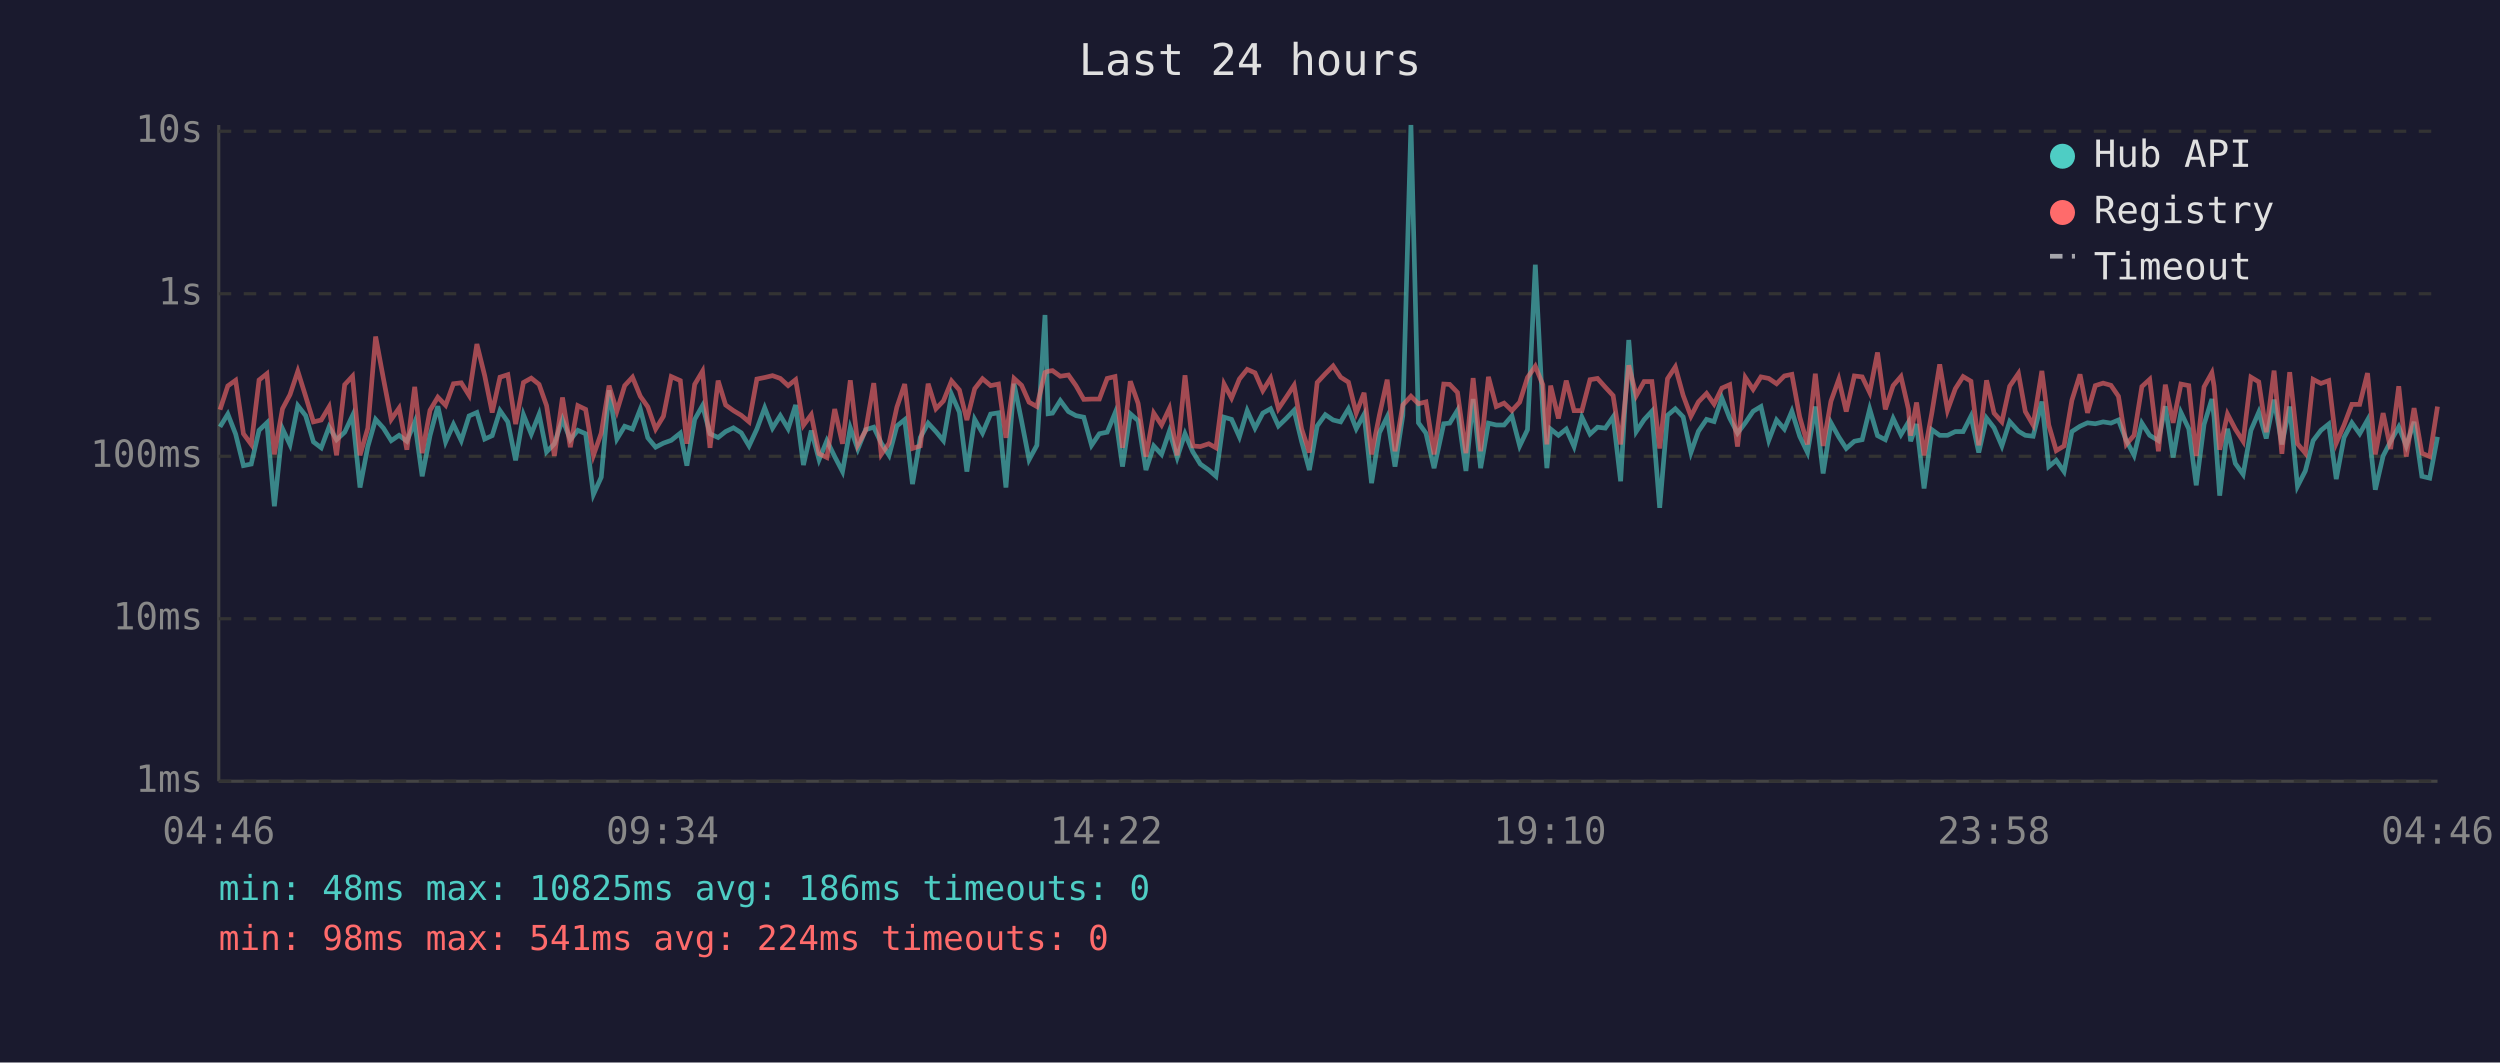
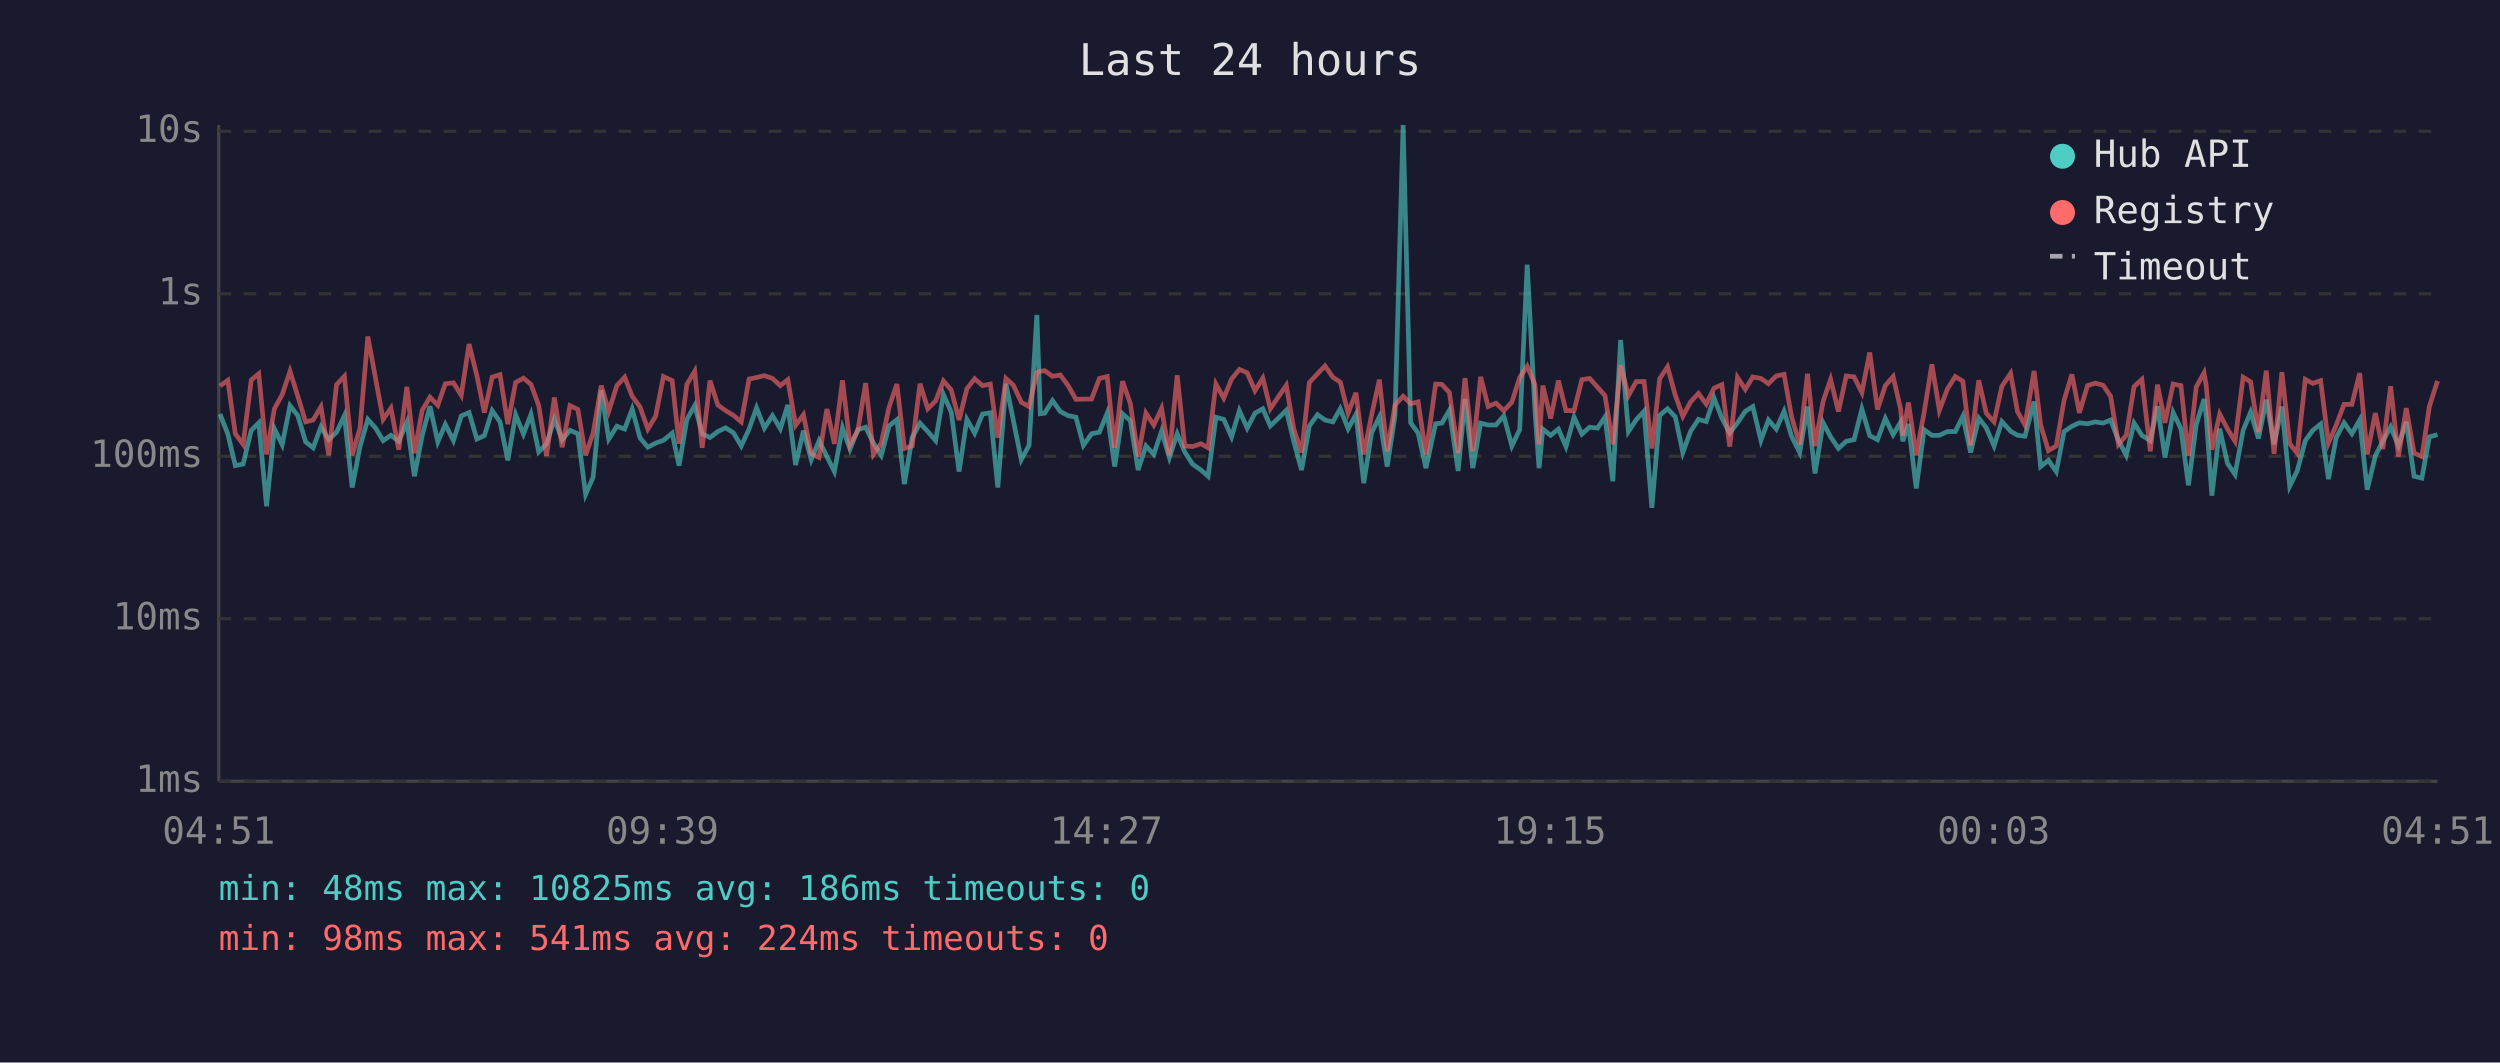
<svg xmlns="http://www.w3.org/2000/svg" viewBox="0 0 800 340" font-family="monospace" font-size="12">
  <rect width="800" height="340" fill="#1a1a2e" />
  <text x="400" y="24" fill="#e0e0e0" font-size="14" text-anchor="middle">Last 24 hours</text>
  <line x1="70" y1="40" x2="70" y2="250" stroke="#444" stroke-width="1" />
  <line x1="70" y1="250" x2="780" y2="250" stroke="#444" stroke-width="1" />
  <line x1="70" y1="250" x2="780" y2="250" stroke="#333" stroke-width="1" stroke-dasharray="4" />
  <text x="65" y="250" fill="#888" text-anchor="end" dominant-baseline="middle">1ms</text>
  <line x1="70" y1="198" x2="780" y2="198" stroke="#333" stroke-width="1" stroke-dasharray="4" />
  <text x="65" y="198" fill="#888" text-anchor="end" dominant-baseline="middle">10ms</text>
  <line x1="70" y1="146" x2="780" y2="146" stroke="#333" stroke-width="1" stroke-dasharray="4" />
  <text x="65" y="146" fill="#888" text-anchor="end" dominant-baseline="middle">100ms</text>
  <line x1="70" y1="94" x2="780" y2="94" stroke="#333" stroke-width="1" stroke-dasharray="4" />
  <text x="65" y="94" fill="#888" text-anchor="end" dominant-baseline="middle">1s</text>
  <line x1="70" y1="42" x2="780" y2="42" stroke="#333" stroke-width="1" stroke-dasharray="4" />
  <text x="65" y="42" fill="#888" text-anchor="end" dominant-baseline="middle">10s</text>
-   <text x="70" y="270" fill="#888" text-anchor="middle">04:46</text>
-   <text x="212" y="270" fill="#888" text-anchor="middle">09:34</text>
-   <text x="354" y="270" fill="#888" text-anchor="middle">14:22</text>
-   <text x="496" y="270" fill="#888" text-anchor="middle">19:10</text>
-   <text x="638" y="270" fill="#888" text-anchor="middle">23:58</text>
-   <text x="780" y="270" fill="#888" text-anchor="middle">04:46</text>
-   <polyline points="70.4,136.6 72.9,132.5 75.4,138.9 77.9,149.0 80.4,148.5 82.9,137.7 85.4,135.3 87.8,162.0 90.4,137.2 92.8,142.3 95.3,129.8 97.8,133.0 100.3,141.4 102.8,143.3 105.3,136.6 107.7,140.7 110.3,138.3 112.8,133.0 115.2,156.0 117.7,142.9 120.2,134.2 122.7,137.0 125.2,141.0 127.7,139.3 130.2,141.2 132.7,135.1 135.1,152.4 137.6,139.4 140.1,130.0 142.6,141.4 145.1,135.8 147.6,141.0 150.1,133.1 152.6,132.0 155.1,140.5 157.5,139.4 160.0,131.4 162.5,135.0 165.0,147.3 167.5,132.7 170.0,138.9 172.5,132.6 174.9,144.6 177.4,142.0 180.0,134.2 182.5,140.7 184.9,137.7 187.4,138.8 189.9,158.2 192.4,152.7 194.9,124.9 197.4,140.5 199.9,136.4 202.4,137.3 204.9,130.9 207.3,140.1 209.8,143.1 212.3,141.8 214.8,140.9 217.7,138.6 219.8,149.0 222.3,134.2 224.8,129.8 227.2,138.8 229.8,140.0 232.2,138.1 234.7,136.9 237.2,138.5 239.7,142.7 242.2,137.3 244.7,130.5 247.2,137.0 249.7,133.0 252.2,137.2 254.6,129.6 257.1,148.8 259.6,137.8 262.1,147.1 264.6,141.0 267.1,146.1 269.6,150.9 272.1,136.9 274.5,143.7 277.0,137.5 279.6,136.7 282.0,141.8 284.5,145.7 287.0,136.3 289.5,134.3 292.0,154.9 294.5,140.0 297.0,135.4 299.5,138.1 301.9,141.0 304.5,126.2 307.0,131.9 309.4,150.9 311.9,134.2 314.4,138.6 317.0,132.5 319.5,132.1 321.9,156.0 324.5,122.8 326.9,134.7 329.3,147.1 331.8,142.5 334.4,100.8 335.4,132.4 336.8,132.2 339.3,128.2 341.9,131.7 344.3,133.0 346.8,133.5 349.3,142.5 351.8,138.8 354.3,138.3 356.8,132.2 359.2,149.3 361.7,132.4 364.2,134.6 366.7,150.4 369.2,142.7 371.7,145.4 374.2,138.0 376.7,146.4 379.2,138.8 381.7,144.6 384.1,148.5 386.8,150.4 389.1,152.4 391.7,133.5 394.1,134.2 396.6,139.8 399.1,131.4 401.6,137.0 404.1,132.2 406.6,130.8 409.1,136.3 411.6,133.9 414.1,131.3 416.5,141.2 419.0,150.4 421.5,136.3 424.1,132.7 426.6,134.4 429.0,135.0 431.5,130.8 434.0,137.2 436.5,132.6 438.9,154.6 441.4,138.5 443.9,133.4 446.4,149.3 448.9,133.0 451.5,40.0 453.9,135.3 456.3,138.6 458.9,149.8 462.0,135.6 463.9,135.4 466.4,131.3 469.1,150.7 471.4,127.7 473.8,149.8 476.3,135.4 478.8,136.0 481.3,136.0 483.8,133.1 486.3,142.7 488.8,137.5 491.3,84.7 493.7,131.6 495.0,149.8 496.2,137.3 498.7,139.3 501.2,137.3 503.7,142.9 506.2,133.5 508.8,138.9 511.2,136.7 513.7,137.0 516.2,133.4 518.6,154.0 521.2,108.8 523.6,138.1 526.1,134.3 528.6,131.6 531.1,162.5 533.6,132.9 536.1,130.8 538.6,133.4 541.1,144.8 543.5,138.0 546.1,134.2 548.5,134.9 551.0,127.4 553.5,133.8 556.0,138.6 558.5,135.3 561.0,131.6 563.5,130.1 566.0,140.9 568.5,134.4 571.0,137.3 573.4,131.6 575.9,139.6 578.4,144.8 580.9,130.1 583.4,151.5 585.9,135.3 588.4,139.8 590.8,143.5 593.4,141.2 595.9,140.7 598.3,130.9 600.8,139.4 603.3,140.7 605.8,133.9 608.3,139.1 610.7,135.1 611.4,141.2 613.3,135.7 615.7,156.3 618.2,137.5 620.7,139.3 623.2,139.3 625.7,138.1 628.2,138.1 630.7,133.2 633.2,144.8 635.7,133.8 638.1,136.9 640.6,142.7 643.1,134.9 645.9,138.0 648.1,139.3 650.6,139.6 653.4,128.5 655.6,149.3 658.0,147.3 660.5,150.9 663.0,138.1 665.6,136.4 668.0,135.3 670.5,135.6 673.0,135.0 675.5,135.4 677.9,134.4 680.4,140.9 682.9,145.7 685.4,135.4 687.9,139.3 690.7,141.0 692.9,130.0 695.4,146.4 697.9,132.0 700.4,137.2 702.8,155.3 705.3,135.8 707.8,127.7 708.5,133.4 710.3,158.6 712.8,137.2 715.3,148.3 717.8,151.8 720.3,137.7 722.8,131.9 725.2,140.3 727.7,127.9 730.2,142.2 732.7,130.1 735.2,155.6 737.7,150.7 740.2,141.0 742.7,137.7 745.2,135.7 747.6,153.3 750.1,140.0 752.6,135.3 755.1,138.8 757.6,134.4 760.1,156.7 762.6,145.9 765.0,141.2 767.6,136.6 770.0,142.7 772.5,135.0 775.0,152.4 777.5,153.0 780.0,139.8" fill="none" stroke="#4ecdc4" stroke-width="1.5" opacity="0.6" />
-   <polyline points="70.4,131.1 72.9,123.5 75.4,121.7 77.9,138.8 80.4,142.2 82.9,121.6 85.4,119.6 87.8,145.4 90.4,130.8 92.8,126.3 95.3,118.8 97.8,126.8 100.3,135.0 102.8,134.4 105.3,130.2 107.7,145.7 110.3,123.1 112.8,120.4 115.2,145.7 117.7,137.0 120.2,107.7 122.7,121.2 125.2,134.2 127.7,130.6 130.2,143.9 132.7,123.8 135.1,145.0 137.6,131.3 140.1,127.1 142.6,129.7 145.1,122.8 147.6,122.5 150.1,126.5 152.6,110.1 155.1,120.2 157.5,132.0 160.0,120.7 162.5,119.9 165.0,135.7 167.5,122.4 170.0,121.0 172.5,123.0 174.9,129.8 177.4,145.9 180.0,127.2 182.5,143.1 184.9,129.8 187.4,131.0 189.9,145.7 192.4,138.6 194.9,123.4 197.4,131.6 199.9,123.4 202.4,120.7 204.9,126.8 207.3,130.2 209.8,137.3 212.3,133.2 214.8,120.5 217.7,121.8 219.8,142.0 222.3,123.0 224.8,118.8 227.2,143.3 229.8,121.8 232.2,129.6 234.7,131.4 237.2,132.9 239.7,135.0 242.2,121.3 244.7,120.8 247.2,120.2 249.7,121.1 252.2,123.4 254.6,121.5 257.1,136.1 259.6,132.7 262.1,145.2 264.6,146.4 267.1,130.9 269.6,142.0 272.1,121.7 274.5,142.3 277.0,137.8 279.6,122.6 282.0,145.4 284.5,141.8 287.0,130.3 289.5,122.9 292.0,143.5 294.5,142.7 297.0,122.8 299.5,130.8 301.9,128.3 304.5,121.9 307.0,124.8 309.4,134.4 311.9,124.4 314.4,121.2 317.0,123.4 319.5,122.9 321.9,140.1 324.5,121.1 326.9,123.3 329.3,128.7 331.8,130.1 334.4,119.2 335.4,118.8 336.8,118.6 339.3,120.4 341.9,120.0 344.3,123.4 346.8,127.8 349.3,127.7 351.8,127.7 354.3,121.1 356.8,120.5 359.2,143.3 361.7,122.0 364.2,129.1 366.7,146.1 369.2,132.2 371.7,136.0 374.2,130.7 376.7,145.7 379.2,120.1 381.7,142.7 384.1,142.9 386.8,142.0 389.1,143.3 391.7,122.9 394.1,127.4 396.6,121.3 399.1,118.2 401.6,119.3 404.1,125.0 406.6,121.0 409.1,130.8 411.6,127.1 414.1,123.3 416.5,137.2 419.0,144.8 421.5,122.4 424.1,119.6 426.6,117.1 429.0,120.7 431.5,122.3 434.0,132.2 436.5,125.7 438.9,145.4 441.4,132.9 443.9,121.5 446.4,144.4 448.9,129.6 451.5,126.8 453.9,129.2 456.3,128.6 458.9,145.4 462.0,122.9 463.9,123.0 466.4,125.6 469.1,145.0 471.4,121.0 473.8,144.4 476.3,120.6 478.8,130.1 481.3,129.0 483.8,131.4 486.3,128.7 488.8,120.8 491.3,117.2 493.7,123.1 495.0,142.2 496.2,123.4 498.7,133.9 501.2,121.8 503.7,131.4 506.2,131.4 508.8,121.5 511.2,121.1 513.7,123.9 516.2,126.6 518.6,142.2 521.2,116.9 523.6,126.6 526.1,122.1 528.6,122.1 531.1,143.5 533.6,121.2 536.1,117.4 538.6,126.5 541.1,133.2 543.5,128.6 546.1,125.9 548.5,129.3 551.0,124.2 553.5,123.1 556.0,142.9 558.5,120.8 561.0,124.6 563.5,120.6 566.0,121.1 568.5,122.8 571.0,120.3 573.4,119.8 575.9,133.4 578.4,142.2 580.9,119.6 583.4,142.7 585.9,128.4 588.4,121.4 590.8,131.7 593.4,120.3 595.9,120.6 598.3,125.6 600.8,112.8 603.3,131.0 605.8,123.4 608.3,120.5 610.7,130.9 611.4,139.4 613.3,128.8 615.7,145.7 618.2,132.1 620.7,116.6 623.2,131.3 625.7,124.4 628.2,120.5 630.7,122.0 633.2,142.5 635.7,121.7 638.1,132.2 640.6,135.0 643.1,123.6 645.9,119.5 648.1,131.7 650.6,136.0 653.4,118.7 655.6,136.0 658.0,144.2 660.5,142.7 663.0,128.1 665.6,119.8 668.0,132.1 670.5,123.4 673.0,122.6 675.5,123.3 677.9,126.8 680.4,142.2 682.9,139.3 685.4,123.7 687.9,121.4 690.7,144.4 692.9,123.1 695.4,135.3 697.9,122.9 700.4,123.4 702.8,145.9 705.3,123.8 707.8,119.3 708.5,123.5 710.3,143.9 712.8,132.5 715.3,137.3 717.8,141.2 720.3,120.7 722.8,122.2 725.2,138.3 727.7,118.6 730.2,145.2 732.7,119.1 735.2,142.0 737.7,145.0 740.2,121.4 742.7,122.7 745.2,121.8 747.6,141.8 750.1,136.0 752.6,129.4 755.1,129.4 757.6,119.4 760.1,145.4 762.6,132.2 765.0,143.7 767.6,123.6 770.0,146.1 772.5,130.6 775.0,145.0 777.5,146.1 780.0,130.1" fill="none" stroke="#ff6b6b" stroke-width="1.5" opacity="0.6" />
+   <text x="70" y="270" fill="#888" text-anchor="middle">04:51</text>
+   <text x="212" y="270" fill="#888" text-anchor="middle">09:39</text>
+   <text x="354" y="270" fill="#888" text-anchor="middle">14:27</text>
+   <text x="496" y="270" fill="#888" text-anchor="middle">19:15</text>
+   <text x="638" y="270" fill="#888" text-anchor="middle">00:03</text>
+   <text x="780" y="270" fill="#888" text-anchor="middle">04:51</text>
+   <polyline points="70.4,132.5 72.9,138.9 75.3,149.0 77.8,148.5 80.4,137.7 82.8,135.3 85.3,162.0 87.8,137.2 90.3,142.3 92.8,129.8 95.3,133.0 97.8,141.4 100.2,143.3 102.7,136.6 105.2,140.7 107.7,138.3 110.2,133.0 112.7,156.0 115.2,142.9 117.7,134.2 120.2,137.0 122.6,141.0 125.1,139.3 127.6,141.2 130.2,135.1 132.6,152.4 135.1,139.4 137.6,130.0 140.1,141.4 142.5,135.8 145.1,141.0 147.6,133.1 150.1,132.0 152.6,140.5 155.0,139.4 157.5,131.4 160.0,135.0 162.5,147.3 165.0,132.7 167.5,138.9 169.9,132.6 172.4,144.6 174.9,142.0 177.4,134.2 179.9,140.7 182.4,137.7 184.9,138.8 187.4,158.2 189.8,152.7 192.4,124.9 194.8,140.5 197.4,136.4 199.9,137.3 202.3,130.9 204.8,140.1 207.3,143.1 209.8,141.8 212.3,140.9 215.1,138.6 217.3,149.0 219.8,134.2 222.3,129.8 224.7,138.8 227.2,140.0 229.7,138.1 232.2,136.9 234.7,138.5 237.2,142.7 239.7,137.3 242.1,130.5 244.6,137.0 247.2,133.0 249.7,137.2 252.1,129.6 254.6,148.8 257.1,137.8 259.6,147.1 262.1,141.0 264.6,146.1 267.0,150.9 269.6,136.9 272.0,143.7 274.5,137.5 277.0,136.7 279.5,141.8 282.0,145.7 284.5,136.3 287.0,134.3 289.4,154.9 291.9,140.0 294.4,135.4 296.9,138.1 299.4,141.0 301.9,126.2 304.4,131.9 306.9,150.9 309.4,134.2 311.9,138.6 314.4,132.5 316.9,132.1 319.3,156.0 321.9,122.8 324.3,134.7 326.8,147.1 329.3,142.5 331.8,100.8 332.9,132.4 334.3,132.2 336.8,128.2 339.3,131.7 341.8,133.0 344.3,133.5 346.7,142.5 349.3,138.8 351.8,138.3 354.3,132.2 356.7,149.3 359.2,132.4 361.7,134.6 364.2,150.4 366.7,142.7 369.2,145.4 371.7,138.0 374.2,146.4 376.7,138.8 379.1,144.6 381.6,148.5 384.3,150.4 386.6,152.4 389.1,133.5 391.6,134.2 394.1,139.8 396.6,131.4 399.1,137.0 401.6,132.2 404.1,130.8 406.5,136.3 409.0,133.9 411.6,131.3 414.0,141.2 416.5,150.4 419.0,136.3 421.6,132.7 424.0,134.4 426.5,135.0 428.9,130.8 431.4,137.2 433.9,132.6 436.4,154.6 438.9,138.5 441.4,133.4 443.9,149.3 446.4,133.0 449.0,40.0 451.4,135.3 453.8,138.6 456.3,149.8 459.4,135.6 461.4,135.4 463.8,131.3 466.6,150.7 468.8,127.7 471.3,149.8 473.8,135.4 476.2,136.0 478.7,136.0 481.2,133.1 483.8,142.7 486.3,137.5 488.7,84.7 491.2,131.6 492.5,149.8 493.7,137.3 496.2,139.3 498.7,137.3 501.1,142.9 503.7,133.5 506.2,138.9 508.7,136.7 511.2,137.0 513.6,133.4 516.1,154.0 518.6,108.8 521.1,138.1 523.6,134.3 526.1,131.6 528.6,162.5 531.1,132.9 533.6,130.8 536.1,133.4 538.5,144.8 541.0,138.0 543.5,134.2 546.0,134.9 548.5,127.4 551.0,133.8 553.5,138.6 556.0,135.3 558.5,131.6 560.9,130.1 563.5,140.9 565.9,134.4 568.4,137.3 570.9,131.6 573.3,139.6 575.9,144.8 578.4,130.1 580.8,151.5 583.4,135.3 585.8,139.8 588.3,143.5 590.8,141.2 593.3,140.7 595.8,130.9 598.3,139.4 600.8,140.7 603.3,133.9 605.8,139.1 608.2,135.1 608.9,141.2 610.7,135.7 613.2,156.3 615.7,137.5 618.2,139.3 620.6,139.3 623.2,138.1 625.7,138.1 628.1,133.2 630.6,144.8 633.2,133.8 635.6,136.9 638.1,142.7 640.6,134.9 643.4,138.0 645.6,139.3 648.0,139.6 650.9,128.5 653.0,149.3 655.5,147.3 658.0,150.9 660.5,138.1 663.0,136.4 665.4,135.3 668.0,135.6 670.5,135.0 673.0,135.4 675.4,134.4 677.9,140.9 680.4,145.7 682.9,135.4 685.4,139.3 688.1,141.0 690.4,130.0 692.8,146.4 695.4,132.0 697.9,137.2 700.3,155.3 702.8,135.8 705.3,127.7 706.0,133.4 707.8,158.6 710.3,137.2 712.8,148.3 715.2,151.8 717.8,137.7 720.2,131.9 722.7,140.3 725.2,127.9 727.7,142.2 730.2,130.1 732.7,155.6 735.1,150.7 737.7,141.0 740.1,137.7 742.6,135.7 745.1,153.3 747.6,140.0 750.1,135.3 752.6,138.8 755.1,134.4 757.5,156.7 760.1,145.9 762.5,141.2 765.0,136.6 767.5,142.7 770.0,135.0 772.5,152.4 775.0,153.0 777.4,139.8 780.0,139.1" fill="none" stroke="#4ecdc4" stroke-width="1.5" opacity="0.6" />
+   <polyline points="70.4,123.5 72.9,121.7 75.3,138.8 77.8,142.2 80.4,121.6 82.8,119.6 85.3,145.4 87.8,130.8 90.3,126.3 92.8,118.8 95.3,126.8 97.8,135.0 100.2,134.4 102.7,130.2 105.2,145.7 107.7,123.1 110.2,120.4 112.7,145.7 115.2,137.0 117.7,107.7 120.2,121.2 122.6,134.2 125.1,130.6 127.6,143.9 130.2,123.8 132.6,145.0 135.1,131.3 137.6,127.1 140.1,129.7 142.5,122.8 145.1,122.5 147.6,126.5 150.1,110.1 152.6,120.2 155.0,132.0 157.5,120.7 160.0,119.9 162.5,135.7 165.0,122.4 167.5,121.0 169.9,123.0 172.4,129.8 174.9,145.9 177.4,127.2 179.9,143.1 182.4,129.8 184.9,131.0 187.4,145.7 189.8,138.6 192.4,123.4 194.8,131.6 197.4,123.4 199.9,120.7 202.3,126.8 204.8,130.2 207.3,137.3 209.8,133.2 212.3,120.5 215.1,121.8 217.3,142.0 219.8,123.0 222.3,118.8 224.7,143.3 227.2,121.8 229.7,129.6 232.2,131.4 234.7,132.9 237.2,135.0 239.7,121.3 242.1,120.8 244.6,120.2 247.2,121.1 249.7,123.4 252.1,121.5 254.6,136.1 257.1,132.7 259.6,145.2 262.1,146.4 264.6,130.9 267.0,142.0 269.6,121.7 272.0,142.3 274.5,137.8 277.0,122.6 279.5,145.4 282.0,141.8 284.5,130.3 287.0,122.9 289.4,143.5 291.9,142.7 294.4,122.8 296.9,130.8 299.4,128.3 301.9,121.9 304.4,124.8 306.9,134.4 309.4,124.4 311.9,121.2 314.4,123.4 316.9,122.9 319.3,140.1 321.9,121.1 324.3,123.3 326.8,128.7 329.3,130.1 331.8,119.2 332.9,118.8 334.3,118.6 336.8,120.4 339.3,120.0 341.8,123.4 344.3,127.8 346.7,127.7 349.3,127.7 351.8,121.1 354.3,120.5 356.7,143.3 359.2,122.0 361.7,129.1 364.2,146.1 366.7,132.2 369.2,136.0 371.7,130.7 374.2,145.7 376.7,120.1 379.1,142.7 381.6,142.9 384.3,142.0 386.6,143.3 389.1,122.9 391.6,127.4 394.1,121.3 396.6,118.2 399.1,119.3 401.6,125.0 404.1,121.0 406.5,130.8 409.0,127.1 411.6,123.3 414.0,137.2 416.5,144.8 419.0,122.4 421.6,119.6 424.0,117.1 426.5,120.7 428.9,122.3 431.4,132.2 433.9,125.7 436.4,145.4 438.9,132.9 441.4,121.5 443.9,144.4 446.4,129.6 449.0,126.8 451.4,129.2 453.8,128.6 456.3,145.4 459.4,122.9 461.4,123.0 463.8,125.6 466.6,145.0 468.8,121.0 471.3,144.4 473.8,120.6 476.2,130.1 478.7,129.0 481.2,131.4 483.8,128.7 486.3,120.8 488.7,117.2 491.2,123.1 492.5,142.2 493.7,123.4 496.2,133.9 498.7,121.8 501.1,131.4 503.7,131.4 506.2,121.5 508.7,121.1 511.2,123.9 513.6,126.6 516.1,142.2 518.6,116.9 521.1,126.6 523.6,122.1 526.1,122.1 528.6,143.5 531.1,121.2 533.6,117.4 536.1,126.5 538.5,133.2 541.0,128.6 543.5,125.9 546.0,129.3 548.5,124.2 551.0,123.1 553.5,142.9 556.0,120.8 558.5,124.6 560.9,120.6 563.5,121.1 565.9,122.8 568.4,120.3 570.9,119.8 573.3,133.4 575.9,142.2 578.4,119.6 580.8,142.7 583.4,128.4 585.8,121.4 588.3,131.7 590.8,120.3 593.3,120.6 595.8,125.6 598.3,112.8 600.8,131.0 603.3,123.4 605.8,120.5 608.2,130.9 608.9,139.4 610.7,128.8 613.2,145.7 615.7,132.1 618.2,116.6 620.6,131.3 623.2,124.4 625.7,120.5 628.1,122.0 630.6,142.5 633.2,121.7 635.6,132.2 638.1,135.0 640.6,123.6 643.4,119.5 645.6,131.7 648.0,136.0 650.9,118.7 653.0,136.0 655.5,144.2 658.0,142.7 660.5,128.1 663.0,119.8 665.4,132.1 668.0,123.4 670.5,122.6 673.0,123.3 675.4,126.8 677.9,142.2 680.4,139.3 682.9,123.7 685.4,121.4 688.1,144.4 690.4,123.1 692.8,135.3 695.4,122.9 697.9,123.4 700.3,145.9 702.8,123.8 705.3,119.3 706.0,123.5 707.8,143.9 710.3,132.5 712.8,137.3 715.2,141.2 717.8,120.7 720.2,122.2 722.7,138.3 725.2,118.6 727.7,145.2 730.2,119.1 732.7,142.0 735.1,145.0 737.7,121.4 740.1,122.7 742.6,121.8 745.1,141.8 747.6,136.0 750.1,129.4 752.6,129.4 755.1,119.4 757.5,145.4 760.1,132.2 762.5,143.7 765.0,123.6 767.5,146.1 770.0,130.6 772.5,145.0 775.0,146.1 777.4,130.1 780.0,121.9" fill="none" stroke="#ff6b6b" stroke-width="1.5" opacity="0.6" />
  <circle cx="660" cy="50" r="4" fill="#4ecdc4" />
  <text x="670" y="50" fill="#e0e0e0" dominant-baseline="middle">Hub API</text>
  <circle cx="660" cy="68" r="4" fill="#ff6b6b" />
  <text x="670" y="68" fill="#e0e0e0" dominant-baseline="middle">Registry</text>
  <line x1="656" y1="82" x2="664" y2="82" stroke="#e0e0e0" stroke-width="1.5" stroke-dasharray="4,3" opacity="0.7" />
  <text x="670" y="86" fill="#e0e0e0" dominant-baseline="middle">Timeout</text>
  <text x="70" y="288" fill="#4ecdc4" font-size="11">min: 48ms  max: 10825ms  avg: 186ms  timeouts: 0</text>
  <text x="70" y="304" fill="#ff6b6b" font-size="11">min: 98ms  max: 541ms  avg: 224ms  timeouts: 0</text>
</svg>
